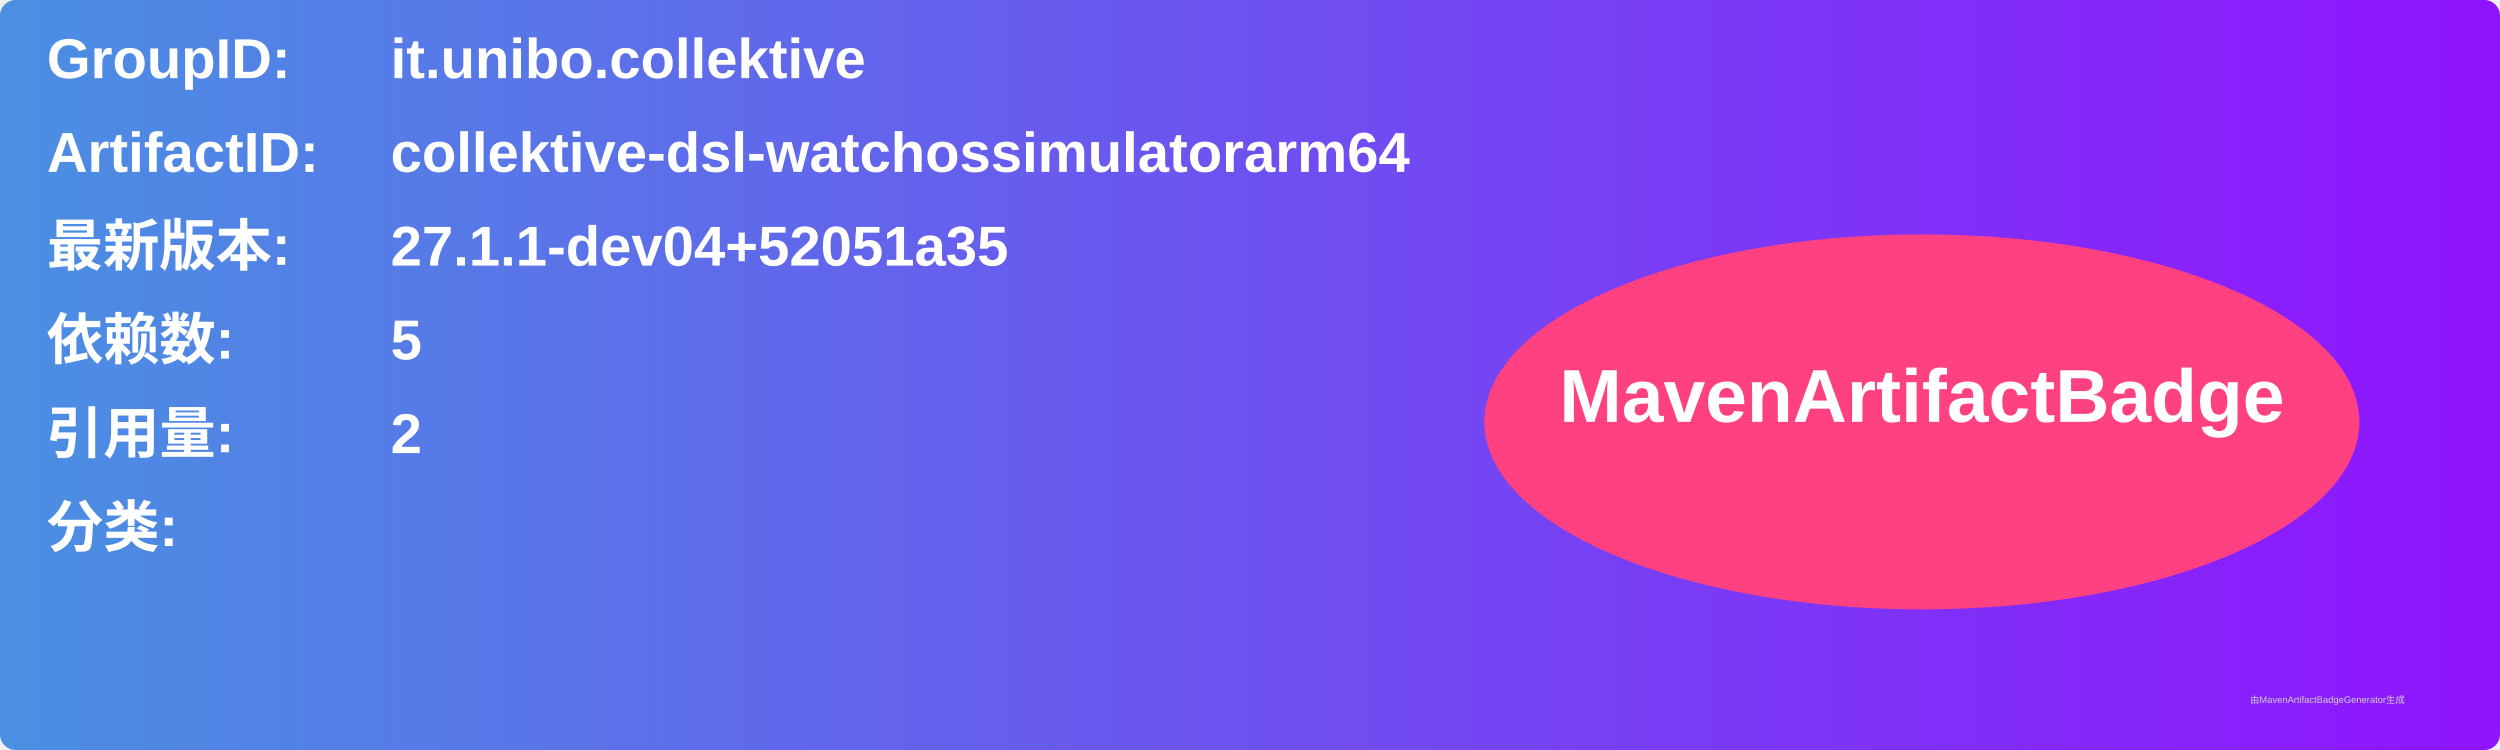
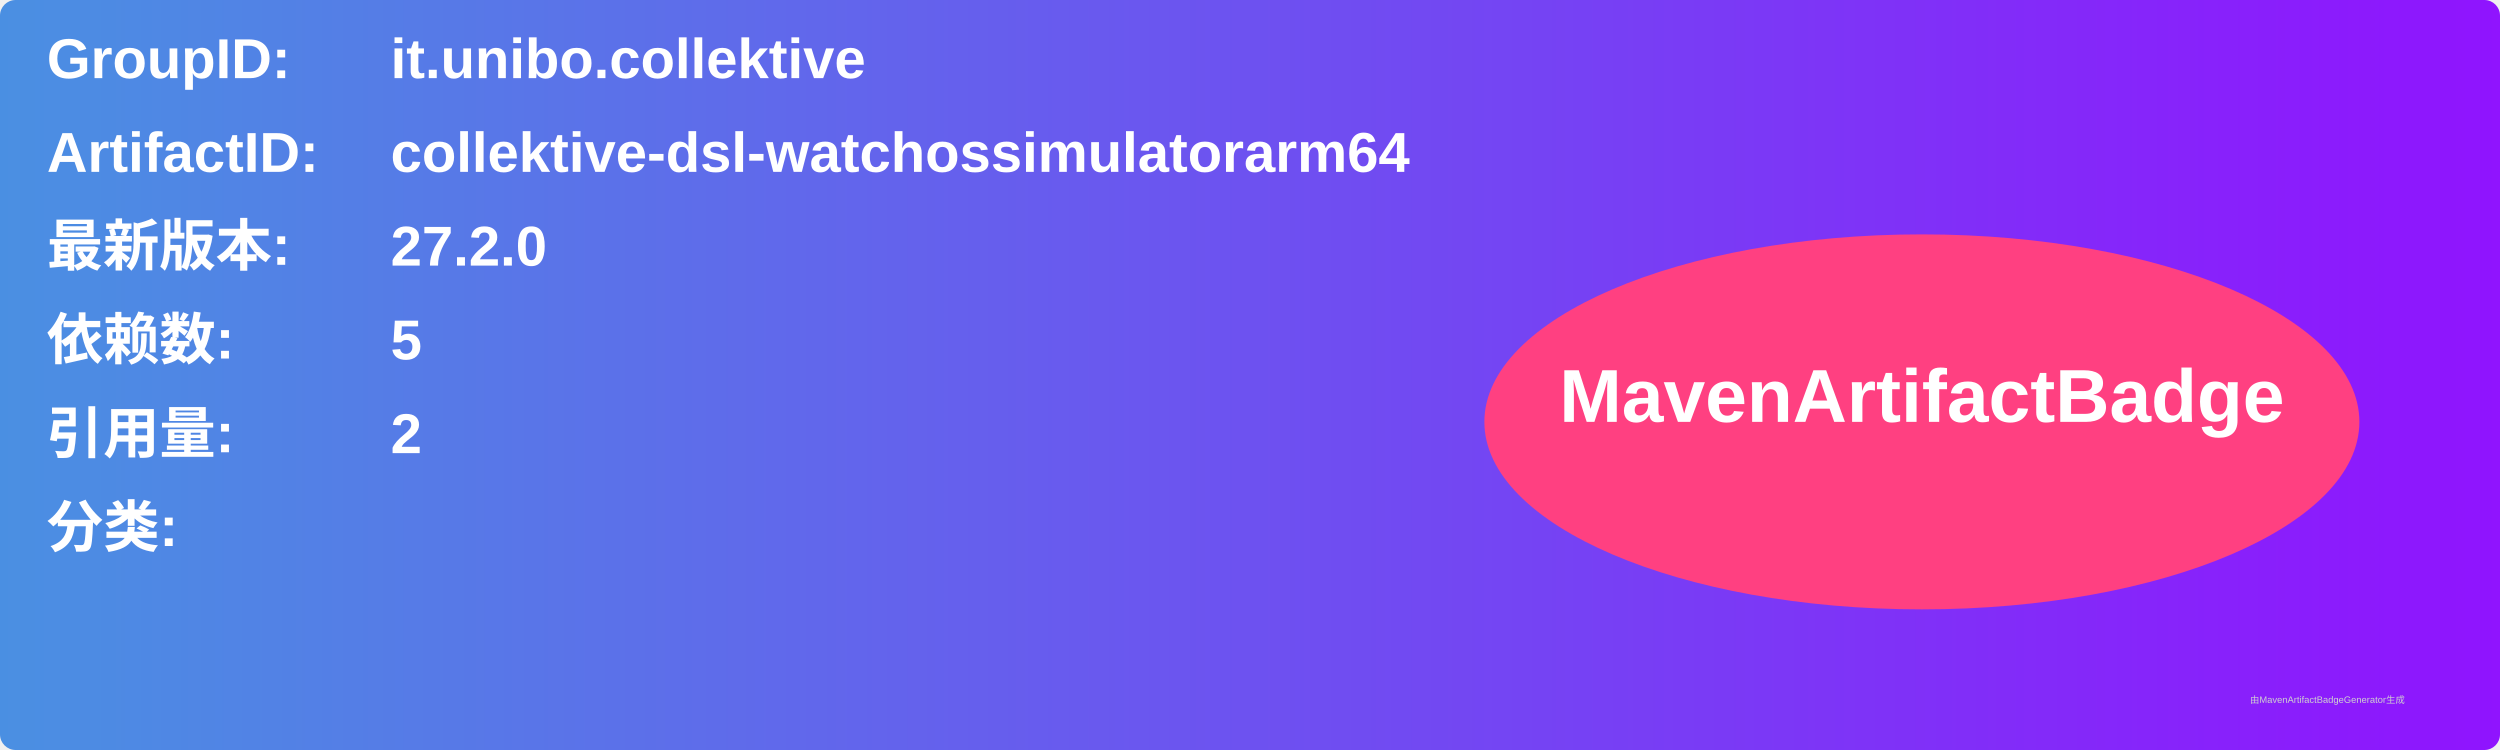
<svg xmlns="http://www.w3.org/2000/svg" width="800" height="240" viewBox="0 0 800 240">
  <linearGradient id="grad" x1="0%" y1="0%" x2="100%" y2="0%">
    <stop offset="0%" stop-color="#4a90e2" />
    <stop offset="100%" stop-color="#9013fe" />
  </linearGradient>
  <rect width="100%" height="100%" rx="5" ry="5" fill="url(#grad)" />
  <g transform="translate(15, 15)">
    <text x="0" y="10" font-family="Arial" font-size="18" fill="white" font-weight="bold" width="260">GroupID:</text>
    <text x="110" y="10" font-family="Arial" font-size="18" fill="white" font-weight="bold" width="460">it.unibo.collektive</text>
    <text x="0" y="40" font-family="Arial" font-size="18" fill="white" font-weight="bold" width="260">ArtifactID:</text>
    <text x="110" y="40" font-family="Arial" font-size="18" fill="white" font-weight="bold" width="460">collektive-dsl-watchossimulatorarm64</text>
    <text x="0" y="70" font-family="Arial" font-size="18" fill="white" font-weight="bold">最新版本:</text>
    <text x="110" y="70" font-family="Arial" font-size="18" fill="white" font-weight="bold">
-       <tspan font-weight="bold">27.1.1-dev04+52051a35</tspan>
+       <tspan font-weight="bold">27.2.0</tspan>
    </text>
    <text x="0" y="100" font-family="Arial" font-size="18" fill="white" font-weight="bold">依赖数: </text>
    <text x="110" y="100" font-family="Arial" font-size="18" fill="white">
      <tspan font-weight="bold">5</tspan>
    </text>
    <text x="0" y="130" font-family="Arial" font-size="18" fill="white" font-weight="bold">引用量: </text>
    <text x="110" y="130" font-family="Arial" font-size="18" fill="white">
      <tspan font-weight="bold">2</tspan>
    </text>
    <text x="0" y="160" font-family="Arial" font-size="18" fill="white" font-weight="bold">分类:</text>
    <text x="10" y="190" font-family="Arial" font-size="10" fill="white">
      <tspan font-weight="bold" />
    </text>
    <ellipse cx="600" cy="120" rx="140" ry="60" fill="#ff4081" />
    <text x="600" y="120" text-anchor="middle" font-family="Arial" font-size="24" fill="white" font-weight="bold">MavenArtifactBadge</text>
  </g>
  <text x="720" y="225" font-family="Arial" font-size="3" fill="#d0d0d0">由MavenArtifactBadgeGenerator生成</text>
</svg>
